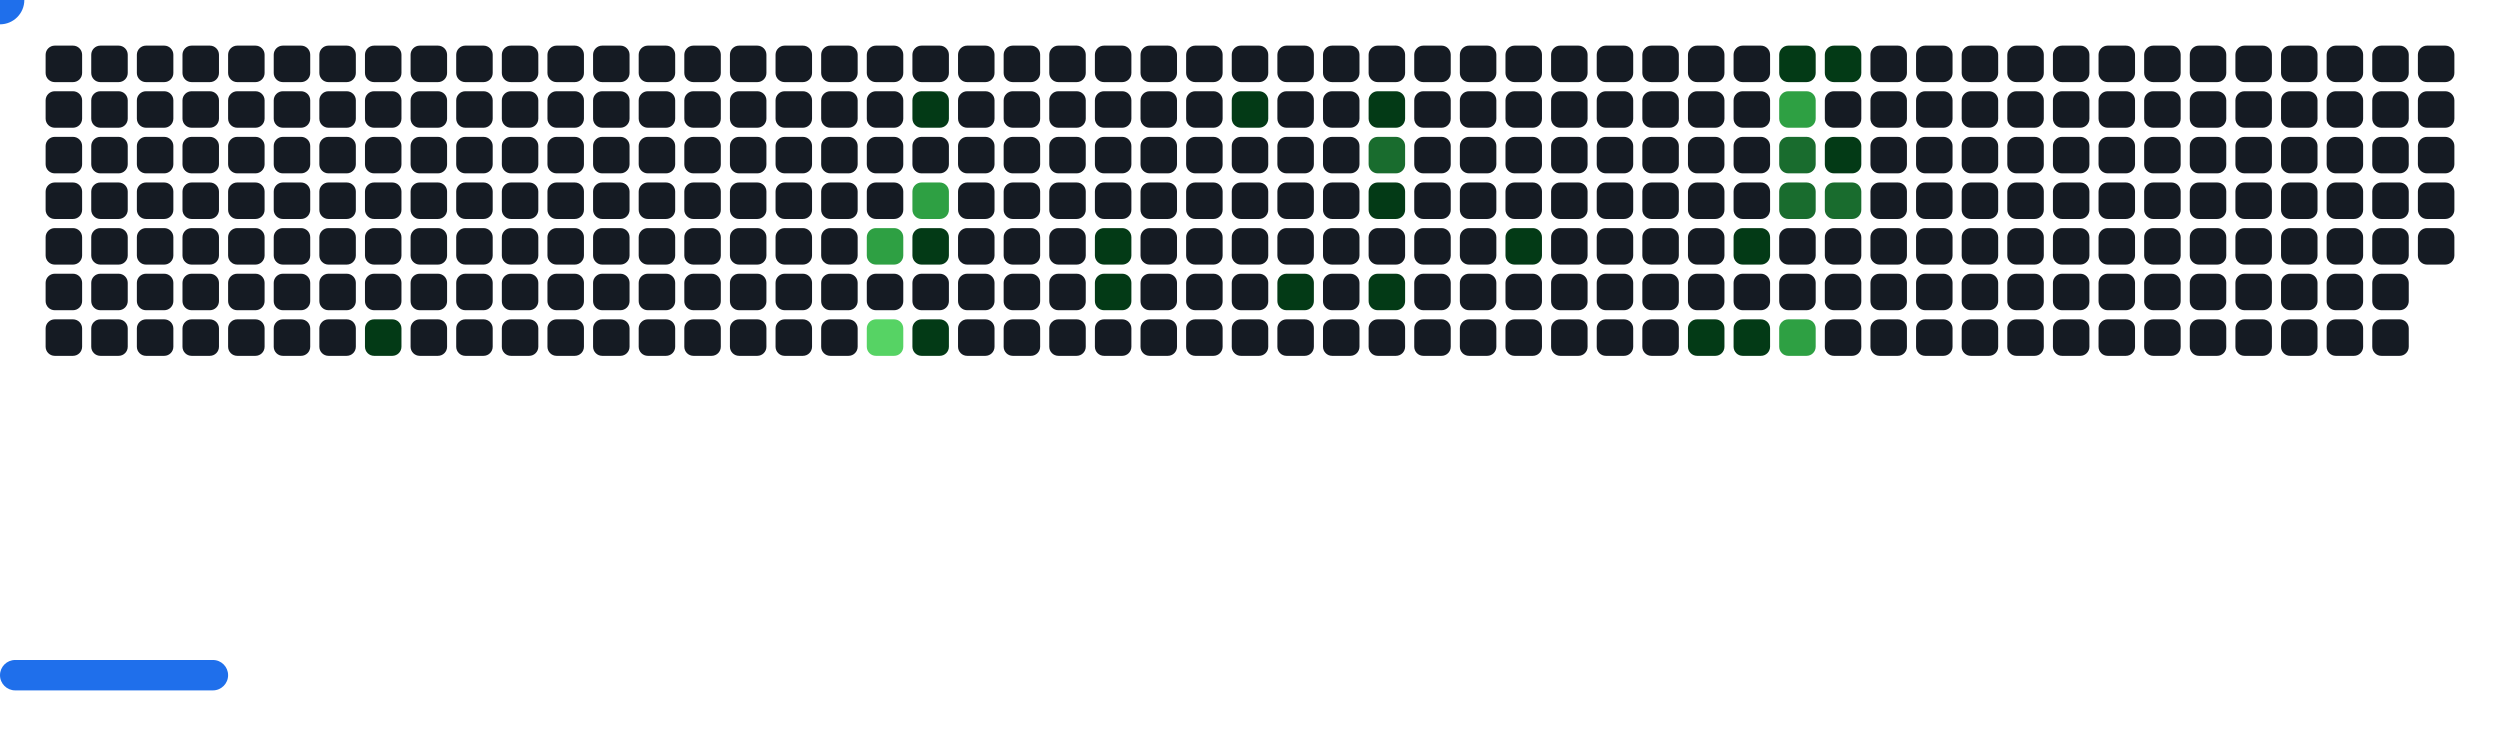
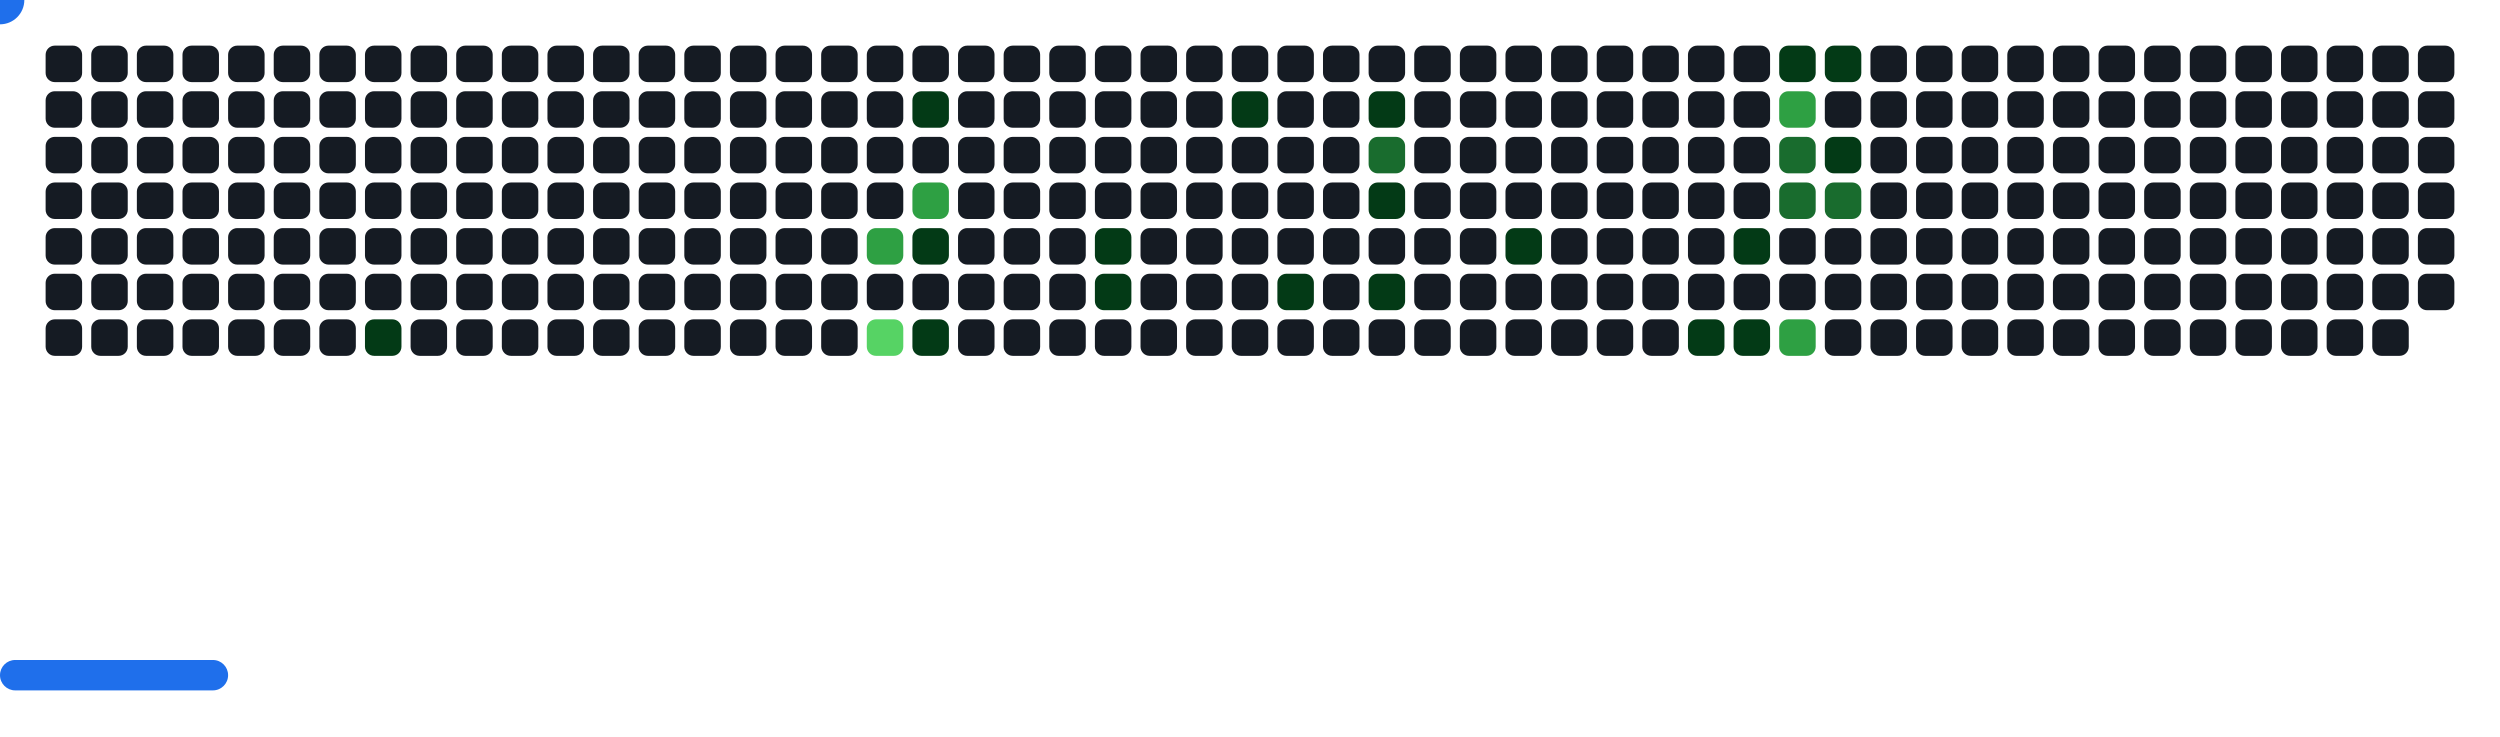
<svg xmlns="http://www.w3.org/2000/svg" width="822" height="242" viewBox="0 0 822 242">
  <style>.c0{fill:#151B23}.c1{fill:#033A16}.c2{fill:#196C2E}.c3{fill:#2EA043}.c4{fill:#56D364}</style>
  <defs>
    <symbol id="brick">
      <rect x="0" y="0" width="12" height="12" rx="3" />
    </symbol>
  </defs>
  <use href="#brick" x="15" y="15" class="c0" opacity="1" />
  <use href="#brick" x="15" y="30" class="c0" opacity="1" />
  <use href="#brick" x="15" y="45" class="c0" opacity="1" />
  <use href="#brick" x="15" y="60" class="c0" opacity="1" />
  <use href="#brick" x="15" y="75" class="c0" opacity="1" />
  <use href="#brick" x="15" y="90" class="c0" opacity="1" />
  <use href="#brick" x="15" y="105" class="c0" opacity="1" />
  <use href="#brick" x="30" y="15" class="c0" opacity="1" />
  <use href="#brick" x="30" y="30" class="c0" opacity="1" />
  <use href="#brick" x="30" y="45" class="c0" opacity="1" />
  <use href="#brick" x="30" y="60" class="c0" opacity="1" />
  <use href="#brick" x="30" y="75" class="c0" opacity="1" />
  <use href="#brick" x="30" y="90" class="c0" opacity="1" />
  <use href="#brick" x="30" y="105" class="c0" opacity="1" />
  <use href="#brick" x="45" y="15" class="c0" opacity="1" />
  <use href="#brick" x="45" y="30" class="c0" opacity="1" />
  <use href="#brick" x="45" y="45" class="c0" opacity="1" />
  <use href="#brick" x="45" y="60" class="c0" opacity="1" />
  <use href="#brick" x="45" y="75" class="c0" opacity="1" />
  <use href="#brick" x="45" y="90" class="c0" opacity="1" />
  <use href="#brick" x="45" y="105" class="c0" opacity="1" />
  <use href="#brick" x="60" y="15" class="c0" opacity="1" />
  <use href="#brick" x="60" y="30" class="c0" opacity="1" />
  <use href="#brick" x="60" y="45" class="c0" opacity="1" />
  <use href="#brick" x="60" y="60" class="c0" opacity="1" />
  <use href="#brick" x="60" y="75" class="c0" opacity="1" />
  <use href="#brick" x="60" y="90" class="c0" opacity="1" />
  <use href="#brick" x="60" y="105" class="c0" opacity="1" />
  <use href="#brick" x="75" y="15" class="c0" opacity="1" />
  <use href="#brick" x="75" y="30" class="c0" opacity="1" />
  <use href="#brick" x="75" y="45" class="c0" opacity="1" />
  <use href="#brick" x="75" y="60" class="c0" opacity="1" />
  <use href="#brick" x="75" y="75" class="c0" opacity="1" />
  <use href="#brick" x="75" y="90" class="c0" opacity="1" />
  <use href="#brick" x="75" y="105" class="c0" opacity="1" />
  <use href="#brick" x="90" y="15" class="c0" opacity="1" />
  <use href="#brick" x="90" y="30" class="c0" opacity="1" />
  <use href="#brick" x="90" y="45" class="c0" opacity="1" />
  <use href="#brick" x="90" y="60" class="c0" opacity="1" />
  <use href="#brick" x="90" y="75" class="c0" opacity="1" />
  <use href="#brick" x="90" y="90" class="c0" opacity="1" />
  <use href="#brick" x="90" y="105" class="c0" opacity="1" />
  <use href="#brick" x="105" y="15" class="c0" opacity="1" />
  <use href="#brick" x="105" y="30" class="c0" opacity="1" />
  <use href="#brick" x="105" y="45" class="c0" opacity="1" />
  <use href="#brick" x="105" y="60" class="c0" opacity="1" />
  <use href="#brick" x="105" y="75" class="c0" opacity="1" />
  <use href="#brick" x="105" y="90" class="c0" opacity="1" />
  <use href="#brick" x="105" y="105" class="c0" opacity="1" />
  <use href="#brick" x="120" y="15" class="c0" opacity="1" />
  <use href="#brick" x="120" y="30" class="c0" opacity="1" />
  <use href="#brick" x="120" y="45" class="c0" opacity="1" />
  <use href="#brick" x="120" y="60" class="c0" opacity="1" />
  <use href="#brick" x="120" y="75" class="c0" opacity="1" />
  <use href="#brick" x="120" y="90" class="c0" opacity="1" />
  <use href="#brick" x="120" y="105" fill="#033A16">
    <animate attributeName="fill" values="#033A16;#033A16;#151B23;#151B23" keyTimes="0;0.097;0.097;1" dur="50.367s" fill="freeze" repeatCount="indefinite" />
  </use>
  <use href="#brick" x="135" y="15" class="c0" opacity="1" />
  <use href="#brick" x="135" y="30" class="c0" opacity="1" />
  <use href="#brick" x="135" y="45" class="c0" opacity="1" />
  <use href="#brick" x="135" y="60" class="c0" opacity="1" />
  <use href="#brick" x="135" y="75" class="c0" opacity="1" />
  <use href="#brick" x="135" y="90" class="c0" opacity="1" />
  <use href="#brick" x="135" y="105" class="c0" opacity="1" />
  <use href="#brick" x="150" y="15" class="c0" opacity="1" />
  <use href="#brick" x="150" y="30" class="c0" opacity="1" />
  <use href="#brick" x="150" y="45" class="c0" opacity="1" />
  <use href="#brick" x="150" y="60" class="c0" opacity="1" />
  <use href="#brick" x="150" y="75" class="c0" opacity="1" />
  <use href="#brick" x="150" y="90" class="c0" opacity="1" />
  <use href="#brick" x="150" y="105" class="c0" opacity="1" />
  <use href="#brick" x="165" y="15" class="c0" opacity="1" />
  <use href="#brick" x="165" y="30" class="c0" opacity="1" />
  <use href="#brick" x="165" y="45" class="c0" opacity="1" />
  <use href="#brick" x="165" y="60" class="c0" opacity="1" />
  <use href="#brick" x="165" y="75" class="c0" opacity="1" />
  <use href="#brick" x="165" y="90" class="c0" opacity="1" />
  <use href="#brick" x="165" y="105" class="c0" opacity="1" />
  <use href="#brick" x="180" y="15" class="c0" opacity="1" />
  <use href="#brick" x="180" y="30" class="c0" opacity="1" />
  <use href="#brick" x="180" y="45" class="c0" opacity="1" />
  <use href="#brick" x="180" y="60" class="c0" opacity="1" />
  <use href="#brick" x="180" y="75" class="c0" opacity="1" />
  <use href="#brick" x="180" y="90" class="c0" opacity="1" />
  <use href="#brick" x="180" y="105" class="c0" opacity="1" />
  <use href="#brick" x="195" y="15" class="c0" opacity="1" />
  <use href="#brick" x="195" y="30" class="c0" opacity="1" />
  <use href="#brick" x="195" y="45" class="c0" opacity="1" />
  <use href="#brick" x="195" y="60" class="c0" opacity="1" />
  <use href="#brick" x="195" y="75" class="c0" opacity="1" />
  <use href="#brick" x="195" y="90" class="c0" opacity="1" />
  <use href="#brick" x="195" y="105" class="c0" opacity="1" />
  <use href="#brick" x="210" y="15" class="c0" opacity="1" />
  <use href="#brick" x="210" y="30" class="c0" opacity="1" />
  <use href="#brick" x="210" y="45" class="c0" opacity="1" />
  <use href="#brick" x="210" y="60" class="c0" opacity="1" />
  <use href="#brick" x="210" y="75" class="c0" opacity="1" />
  <use href="#brick" x="210" y="90" class="c0" opacity="1" />
  <use href="#brick" x="210" y="105" class="c0" opacity="1" />
  <use href="#brick" x="225" y="15" class="c0" opacity="1" />
  <use href="#brick" x="225" y="30" class="c0" opacity="1" />
  <use href="#brick" x="225" y="45" class="c0" opacity="1" />
  <use href="#brick" x="225" y="60" class="c0" opacity="1" />
  <use href="#brick" x="225" y="75" class="c0" opacity="1" />
  <use href="#brick" x="225" y="90" class="c0" opacity="1" />
  <use href="#brick" x="225" y="105" class="c0" opacity="1" />
  <use href="#brick" x="240" y="15" class="c0" opacity="1" />
  <use href="#brick" x="240" y="30" class="c0" opacity="1" />
  <use href="#brick" x="240" y="45" class="c0" opacity="1" />
  <use href="#brick" x="240" y="60" class="c0" opacity="1" />
  <use href="#brick" x="240" y="75" class="c0" opacity="1" />
  <use href="#brick" x="240" y="90" class="c0" opacity="1" />
  <use href="#brick" x="240" y="105" class="c0" opacity="1" />
  <use href="#brick" x="255" y="15" class="c0" opacity="1" />
  <use href="#brick" x="255" y="30" class="c0" opacity="1" />
  <use href="#brick" x="255" y="45" class="c0" opacity="1" />
  <use href="#brick" x="255" y="60" class="c0" opacity="1" />
  <use href="#brick" x="255" y="75" class="c0" opacity="1" />
  <use href="#brick" x="255" y="90" class="c0" opacity="1" />
  <use href="#brick" x="255" y="105" class="c0" opacity="1" />
  <use href="#brick" x="270" y="15" class="c0" opacity="1" />
  <use href="#brick" x="270" y="30" class="c0" opacity="1" />
  <use href="#brick" x="270" y="45" class="c0" opacity="1" />
  <use href="#brick" x="270" y="60" class="c0" opacity="1" />
  <use href="#brick" x="270" y="75" class="c0" opacity="1" />
  <use href="#brick" x="270" y="90" class="c0" opacity="1" />
  <use href="#brick" x="270" y="105" class="c0" opacity="1" />
  <use href="#brick" x="285" y="15" class="c0" opacity="1" />
  <use href="#brick" x="285" y="30" class="c0" opacity="1" />
  <use href="#brick" x="285" y="45" class="c0" opacity="1" />
  <use href="#brick" x="285" y="60" class="c0" opacity="1" />
  <use href="#brick" x="285" y="75" fill="#2EA043">
    <animate attributeName="fill" values="#2EA043;#2EA043;#151B23;#151B23" keyTimes="0;0.132;0.132;1" dur="50.367s" fill="freeze" repeatCount="indefinite" />
  </use>
  <use href="#brick" x="285" y="90" class="c0" opacity="1" />
  <use href="#brick" x="285" y="105" fill="#56D364">
    <animate attributeName="fill" values="#56D364;#56D364;#151B23;#151B23" keyTimes="0;0.081;0.081;1" dur="50.367s" fill="freeze" repeatCount="indefinite" />
  </use>
  <use href="#brick" x="300" y="15" class="c0" opacity="1" />
  <use href="#brick" x="300" y="30" fill="#033A16">
    <animate attributeName="fill" values="#033A16;#033A16;#151B23;#151B23" keyTimes="0;0.561;0.561;1" dur="50.367s" fill="freeze" repeatCount="indefinite" />
  </use>
  <use href="#brick" x="300" y="45" class="c0" opacity="1" />
  <use href="#brick" x="300" y="60" fill="#2EA043">
    <animate attributeName="fill" values="#2EA043;#2EA043;#151B23;#151B23" keyTimes="0;0.275;0.275;1" dur="50.367s" fill="freeze" repeatCount="indefinite" />
  </use>
  <use href="#brick" x="300" y="75" fill="#033A16">
    <animate attributeName="fill" values="#033A16;#033A16;#151B23;#151B23" keyTimes="0;0.276;0.276;1" dur="50.367s" fill="freeze" repeatCount="indefinite" />
  </use>
  <use href="#brick" x="300" y="90" class="c0" opacity="1" />
  <use href="#brick" x="300" y="105" fill="#033A16">
    <animate attributeName="fill" values="#033A16;#033A16;#151B23;#151B23" keyTimes="0;0.08;0.08;1" dur="50.367s" fill="freeze" repeatCount="indefinite" />
  </use>
  <use href="#brick" x="315" y="15" class="c0" opacity="1" />
  <use href="#brick" x="315" y="30" class="c0" opacity="1" />
  <use href="#brick" x="315" y="45" class="c0" opacity="1" />
  <use href="#brick" x="315" y="60" class="c0" opacity="1" />
  <use href="#brick" x="315" y="75" class="c0" opacity="1" />
  <use href="#brick" x="315" y="90" class="c0" opacity="1" />
  <use href="#brick" x="315" y="105" class="c0" opacity="1" />
  <use href="#brick" x="330" y="15" class="c0" opacity="1" />
  <use href="#brick" x="330" y="30" class="c0" opacity="1" />
  <use href="#brick" x="330" y="45" class="c0" opacity="1" />
  <use href="#brick" x="330" y="60" class="c0" opacity="1" />
  <use href="#brick" x="330" y="75" class="c0" opacity="1" />
  <use href="#brick" x="330" y="90" class="c0" opacity="1" />
  <use href="#brick" x="330" y="105" class="c0" opacity="1" />
  <use href="#brick" x="345" y="15" class="c0" opacity="1" />
  <use href="#brick" x="345" y="30" class="c0" opacity="1" />
  <use href="#brick" x="345" y="45" class="c0" opacity="1" />
  <use href="#brick" x="345" y="60" class="c0" opacity="1" />
  <use href="#brick" x="345" y="75" class="c0" opacity="1" />
  <use href="#brick" x="345" y="90" class="c0" opacity="1" />
  <use href="#brick" x="345" y="105" class="c0" opacity="1" />
  <use href="#brick" x="360" y="15" class="c0" opacity="1" />
  <use href="#brick" x="360" y="30" class="c0" opacity="1" />
  <use href="#brick" x="360" y="45" class="c0" opacity="1" />
  <use href="#brick" x="360" y="60" class="c0" opacity="1" />
  <use href="#brick" x="360" y="75" fill="#033A16">
    <animate attributeName="fill" values="#033A16;#033A16;#151B23;#151B23" keyTimes="0;0.218;0.218;1" dur="50.367s" fill="freeze" repeatCount="indefinite" />
  </use>
  <use href="#brick" x="360" y="90" fill="#033A16">
    <animate attributeName="fill" values="#033A16;#033A16;#151B23;#151B23" keyTimes="0;0.217;0.217;1" dur="50.367s" fill="freeze" repeatCount="indefinite" />
  </use>
  <use href="#brick" x="360" y="105" class="c0" opacity="1" />
  <use href="#brick" x="375" y="15" class="c0" opacity="1" />
  <use href="#brick" x="375" y="30" class="c0" opacity="1" />
  <use href="#brick" x="375" y="45" class="c0" opacity="1" />
  <use href="#brick" x="375" y="60" class="c0" opacity="1" />
  <use href="#brick" x="375" y="75" class="c0" opacity="1" />
  <use href="#brick" x="375" y="90" class="c0" opacity="1" />
  <use href="#brick" x="375" y="105" class="c0" opacity="1" />
  <use href="#brick" x="390" y="15" class="c0" opacity="1" />
  <use href="#brick" x="390" y="30" class="c0" opacity="1" />
  <use href="#brick" x="390" y="45" class="c0" opacity="1" />
  <use href="#brick" x="390" y="60" class="c0" opacity="1" />
  <use href="#brick" x="390" y="75" class="c0" opacity="1" />
  <use href="#brick" x="390" y="90" class="c0" opacity="1" />
  <use href="#brick" x="390" y="105" class="c0" opacity="1" />
  <use href="#brick" x="405" y="15" class="c0" opacity="1" />
  <use href="#brick" x="405" y="30" fill="#033A16">
    <animate attributeName="fill" values="#033A16;#033A16;#151B23;#151B23" keyTimes="0;1;1;1" dur="50.367s" fill="freeze" repeatCount="indefinite" />
  </use>
  <use href="#brick" x="405" y="45" class="c0" opacity="1" />
  <use href="#brick" x="405" y="60" class="c0" opacity="1" />
  <use href="#brick" x="405" y="75" class="c0" opacity="1" />
  <use href="#brick" x="405" y="90" class="c0" opacity="1" />
  <use href="#brick" x="405" y="105" class="c0" opacity="1" />
  <use href="#brick" x="420" y="15" class="c0" opacity="1" />
  <use href="#brick" x="420" y="30" class="c0" opacity="1" />
  <use href="#brick" x="420" y="45" class="c0" opacity="1" />
  <use href="#brick" x="420" y="60" class="c0" opacity="1" />
  <use href="#brick" x="420" y="75" class="c0" opacity="1" />
  <use href="#brick" x="420" y="90" fill="#033A16">
    <animate attributeName="fill" values="#033A16;#033A16;#151B23;#151B23" keyTimes="0;0.287;0.287;1" dur="50.367s" fill="freeze" repeatCount="indefinite" />
  </use>
  <use href="#brick" x="420" y="105" class="c0" opacity="1" />
  <use href="#brick" x="435" y="15" class="c0" opacity="1" />
  <use href="#brick" x="435" y="30" class="c0" opacity="1" />
  <use href="#brick" x="435" y="45" class="c0" opacity="1" />
  <use href="#brick" x="435" y="60" class="c0" opacity="1" />
  <use href="#brick" x="435" y="75" class="c0" opacity="1" />
  <use href="#brick" x="435" y="90" class="c0" opacity="1" />
  <use href="#brick" x="435" y="105" class="c0" opacity="1" />
  <use href="#brick" x="450" y="15" class="c0" opacity="1" />
  <use href="#brick" x="450" y="30" fill="#033A16">
    <animate attributeName="fill" values="#033A16;#033A16;#151B23;#151B23" keyTimes="0;0.209;0.209;1" dur="50.367s" fill="freeze" repeatCount="indefinite" />
  </use>
  <use href="#brick" x="450" y="45" fill="#196C2E">
    <animate attributeName="fill" values="#196C2E;#196C2E;#151B23;#151B23" keyTimes="0;0.209;0.209;1" dur="50.367s" fill="freeze" repeatCount="indefinite" />
  </use>
  <use href="#brick" x="450" y="60" fill="#033A16">
    <animate attributeName="fill" values="#033A16;#033A16;#151B23;#151B23" keyTimes="0;0.289;0.289;1" dur="50.367s" fill="freeze" repeatCount="indefinite" />
  </use>
  <use href="#brick" x="450" y="75" class="c0" opacity="1" />
  <use href="#brick" x="450" y="90" fill="#033A16">
    <animate attributeName="fill" values="#033A16;#033A16;#151B23;#151B23" keyTimes="0;0.291;0.291;1" dur="50.367s" fill="freeze" repeatCount="indefinite" />
  </use>
  <use href="#brick" x="450" y="105" class="c0" opacity="1" />
  <use href="#brick" x="465" y="15" class="c0" opacity="1" />
  <use href="#brick" x="465" y="30" class="c0" opacity="1" />
  <use href="#brick" x="465" y="45" class="c0" opacity="1" />
  <use href="#brick" x="465" y="60" class="c0" opacity="1" />
  <use href="#brick" x="465" y="75" class="c0" opacity="1" />
  <use href="#brick" x="465" y="90" class="c0" opacity="1" />
  <use href="#brick" x="465" y="105" class="c0" opacity="1" />
  <use href="#brick" x="480" y="15" class="c0" opacity="1" />
  <use href="#brick" x="480" y="30" class="c0" opacity="1" />
  <use href="#brick" x="480" y="45" class="c0" opacity="1" />
  <use href="#brick" x="480" y="60" class="c0" opacity="1" />
  <use href="#brick" x="480" y="75" class="c0" opacity="1" />
  <use href="#brick" x="480" y="90" class="c0" opacity="1" />
  <use href="#brick" x="480" y="105" class="c0" opacity="1" />
  <use href="#brick" x="495" y="15" class="c0" opacity="1" />
  <use href="#brick" x="495" y="30" class="c0" opacity="1" />
  <use href="#brick" x="495" y="45" class="c0" opacity="1" />
  <use href="#brick" x="495" y="60" class="c0" opacity="1" />
  <use href="#brick" x="495" y="75" fill="#033A16">
    <animate attributeName="fill" values="#033A16;#033A16;#151B23;#151B23" keyTimes="0;0.205;0.205;1" dur="50.367s" fill="freeze" repeatCount="indefinite" />
  </use>
  <use href="#brick" x="495" y="90" class="c0" opacity="1" />
  <use href="#brick" x="495" y="105" class="c0" opacity="1" />
  <use href="#brick" x="510" y="15" class="c0" opacity="1" />
  <use href="#brick" x="510" y="30" class="c0" opacity="1" />
  <use href="#brick" x="510" y="45" class="c0" opacity="1" />
  <use href="#brick" x="510" y="60" class="c0" opacity="1" />
  <use href="#brick" x="510" y="75" class="c0" opacity="1" />
  <use href="#brick" x="510" y="90" class="c0" opacity="1" />
  <use href="#brick" x="510" y="105" class="c0" opacity="1" />
  <use href="#brick" x="525" y="15" class="c0" opacity="1" />
  <use href="#brick" x="525" y="30" class="c0" opacity="1" />
  <use href="#brick" x="525" y="45" class="c0" opacity="1" />
  <use href="#brick" x="525" y="60" class="c0" opacity="1" />
  <use href="#brick" x="525" y="75" class="c0" opacity="1" />
  <use href="#brick" x="525" y="90" class="c0" opacity="1" />
  <use href="#brick" x="525" y="105" class="c0" opacity="1" />
  <use href="#brick" x="540" y="15" class="c0" opacity="1" />
  <use href="#brick" x="540" y="30" class="c0" opacity="1" />
  <use href="#brick" x="540" y="45" class="c0" opacity="1" />
  <use href="#brick" x="540" y="60" class="c0" opacity="1" />
  <use href="#brick" x="540" y="75" class="c0" opacity="1" />
  <use href="#brick" x="540" y="90" class="c0" opacity="1" />
  <use href="#brick" x="540" y="105" class="c0" opacity="1" />
  <use href="#brick" x="555" y="15" class="c0" opacity="1" />
  <use href="#brick" x="555" y="30" class="c0" opacity="1" />
  <use href="#brick" x="555" y="45" class="c0" opacity="1" />
  <use href="#brick" x="555" y="60" class="c0" opacity="1" />
  <use href="#brick" x="555" y="75" class="c0" opacity="1" />
  <use href="#brick" x="555" y="90" class="c0" opacity="1" />
  <use href="#brick" x="555" y="105" fill="#033A16">
    <animate attributeName="fill" values="#033A16;#033A16;#151B23;#151B23" keyTimes="0;0.485;0.485;1" dur="50.367s" fill="freeze" repeatCount="indefinite" />
  </use>
  <use href="#brick" x="570" y="15" class="c0" opacity="1" />
  <use href="#brick" x="570" y="30" class="c0" opacity="1" />
  <use href="#brick" x="570" y="45" class="c0" opacity="1" />
  <use href="#brick" x="570" y="60" class="c0" opacity="1" />
  <use href="#brick" x="570" y="75" fill="#033A16">
    <animate attributeName="fill" values="#033A16;#033A16;#151B23;#151B23" keyTimes="0;0.301;0.301;1" dur="50.367s" fill="freeze" repeatCount="indefinite" />
  </use>
  <use href="#brick" x="570" y="90" class="c0" opacity="1" />
  <use href="#brick" x="570" y="105" fill="#033A16">
    <animate attributeName="fill" values="#033A16;#033A16;#151B23;#151B23" keyTimes="0;0.483;0.483;1" dur="50.367s" fill="freeze" repeatCount="indefinite" />
  </use>
  <use href="#brick" x="585" y="15" fill="#033A16">
    <animate attributeName="fill" values="#033A16;#033A16;#151B23;#151B23" keyTimes="0;0.054;0.054;1" dur="50.367s" fill="freeze" repeatCount="indefinite" />
  </use>
  <use href="#brick" x="585" y="30" fill="#2EA043">
    <animate attributeName="fill" values="#2EA043;#2EA043;#151B23;#151B23" keyTimes="0;0.015;0.015;1" dur="50.367s" fill="freeze" repeatCount="indefinite" />
  </use>
  <use href="#brick" x="585" y="45" fill="#196C2E">
    <animate attributeName="fill" values="#196C2E;#196C2E;#151B23;#151B23" keyTimes="0;0.016;0.016;1" dur="50.367s" fill="freeze" repeatCount="indefinite" />
  </use>
  <use href="#brick" x="585" y="60" fill="#196C2E">
    <animate attributeName="fill" values="#196C2E;#196C2E;#151B23;#151B23" keyTimes="0;0.197;0.197;1" dur="50.367s" fill="freeze" repeatCount="indefinite" />
  </use>
  <use href="#brick" x="585" y="75" class="c0" opacity="1" />
  <use href="#brick" x="585" y="90" class="c0" opacity="1" />
  <use href="#brick" x="585" y="105" fill="#2EA043">
    <animate attributeName="fill" values="#2EA043;#2EA043;#151B23;#151B23" keyTimes="0;0.482;0.482;1" dur="50.367s" fill="freeze" repeatCount="indefinite" />
  </use>
  <use href="#brick" x="600" y="15" fill="#033A16">
    <animate attributeName="fill" values="#033A16;#033A16;#151B23;#151B23" keyTimes="0;0.16;0.16;1" dur="50.367s" fill="freeze" repeatCount="indefinite" />
  </use>
  <use href="#brick" x="600" y="30" class="c0" opacity="1" />
  <use href="#brick" x="600" y="45" fill="#033A16">
    <animate attributeName="fill" values="#033A16;#033A16;#151B23;#151B23" keyTimes="0;0.017;0.017;1" dur="50.367s" fill="freeze" repeatCount="indefinite" />
  </use>
  <use href="#brick" x="600" y="60" fill="#196C2E">
    <animate attributeName="fill" values="#196C2E;#196C2E;#151B23;#151B23" keyTimes="0;0.018;0.018;1" dur="50.367s" fill="freeze" repeatCount="indefinite" />
  </use>
  <use href="#brick" x="600" y="75" class="c0" opacity="1" />
  <use href="#brick" x="600" y="90" class="c0" opacity="1" />
  <use href="#brick" x="600" y="105" class="c0" opacity="1" />
  <use href="#brick" x="615" y="15" class="c0" opacity="1" />
  <use href="#brick" x="615" y="30" class="c0" opacity="1" />
  <use href="#brick" x="615" y="45" class="c0" opacity="1" />
  <use href="#brick" x="615" y="60" class="c0" opacity="1" />
  <use href="#brick" x="615" y="75" class="c0" opacity="1" />
  <use href="#brick" x="615" y="90" class="c0" opacity="1" />
  <use href="#brick" x="615" y="105" class="c0" opacity="1" />
  <use href="#brick" x="630" y="15" class="c0" opacity="1" />
  <use href="#brick" x="630" y="30" class="c0" opacity="1" />
  <use href="#brick" x="630" y="45" class="c0" opacity="1" />
  <use href="#brick" x="630" y="60" class="c0" opacity="1" />
  <use href="#brick" x="630" y="75" class="c0" opacity="1" />
  <use href="#brick" x="630" y="90" class="c0" opacity="1" />
  <use href="#brick" x="630" y="105" class="c0" opacity="1" />
  <use href="#brick" x="645" y="15" class="c0" opacity="1" />
  <use href="#brick" x="645" y="30" class="c0" opacity="1" />
  <use href="#brick" x="645" y="45" class="c0" opacity="1" />
  <use href="#brick" x="645" y="60" class="c0" opacity="1" />
  <use href="#brick" x="645" y="75" class="c0" opacity="1" />
  <use href="#brick" x="645" y="90" class="c0" opacity="1" />
  <use href="#brick" x="645" y="105" class="c0" opacity="1" />
  <use href="#brick" x="660" y="15" class="c0" opacity="1" />
  <use href="#brick" x="660" y="30" class="c0" opacity="1" />
  <use href="#brick" x="660" y="45" class="c0" opacity="1" />
  <use href="#brick" x="660" y="60" class="c0" opacity="1" />
  <use href="#brick" x="660" y="75" class="c0" opacity="1" />
  <use href="#brick" x="660" y="90" class="c0" opacity="1" />
  <use href="#brick" x="660" y="105" class="c0" opacity="1" />
  <use href="#brick" x="675" y="15" class="c0" opacity="1" />
  <use href="#brick" x="675" y="30" class="c0" opacity="1" />
  <use href="#brick" x="675" y="45" class="c0" opacity="1" />
  <use href="#brick" x="675" y="60" class="c0" opacity="1" />
  <use href="#brick" x="675" y="75" class="c0" opacity="1" />
  <use href="#brick" x="675" y="90" class="c0" opacity="1" />
  <use href="#brick" x="675" y="105" class="c0" opacity="1" />
  <use href="#brick" x="690" y="15" class="c0" opacity="1" />
  <use href="#brick" x="690" y="30" class="c0" opacity="1" />
  <use href="#brick" x="690" y="45" class="c0" opacity="1" />
  <use href="#brick" x="690" y="60" class="c0" opacity="1" />
  <use href="#brick" x="690" y="75" class="c0" opacity="1" />
  <use href="#brick" x="690" y="90" class="c0" opacity="1" />
  <use href="#brick" x="690" y="105" class="c0" opacity="1" />
  <use href="#brick" x="705" y="15" class="c0" opacity="1" />
  <use href="#brick" x="705" y="30" class="c0" opacity="1" />
  <use href="#brick" x="705" y="45" class="c0" opacity="1" />
  <use href="#brick" x="705" y="60" class="c0" opacity="1" />
  <use href="#brick" x="705" y="75" class="c0" opacity="1" />
  <use href="#brick" x="705" y="90" class="c0" opacity="1" />
  <use href="#brick" x="705" y="105" class="c0" opacity="1" />
  <use href="#brick" x="720" y="15" class="c0" opacity="1" />
  <use href="#brick" x="720" y="30" class="c0" opacity="1" />
  <use href="#brick" x="720" y="45" class="c0" opacity="1" />
  <use href="#brick" x="720" y="60" class="c0" opacity="1" />
  <use href="#brick" x="720" y="75" class="c0" opacity="1" />
  <use href="#brick" x="720" y="90" class="c0" opacity="1" />
  <use href="#brick" x="720" y="105" class="c0" opacity="1" />
  <use href="#brick" x="735" y="15" class="c0" opacity="1" />
  <use href="#brick" x="735" y="30" class="c0" opacity="1" />
  <use href="#brick" x="735" y="45" class="c0" opacity="1" />
  <use href="#brick" x="735" y="60" class="c0" opacity="1" />
  <use href="#brick" x="735" y="75" class="c0" opacity="1" />
  <use href="#brick" x="735" y="90" class="c0" opacity="1" />
  <use href="#brick" x="735" y="105" class="c0" opacity="1" />
  <use href="#brick" x="750" y="15" class="c0" opacity="1" />
  <use href="#brick" x="750" y="30" class="c0" opacity="1" />
  <use href="#brick" x="750" y="45" class="c0" opacity="1" />
  <use href="#brick" x="750" y="60" class="c0" opacity="1" />
  <use href="#brick" x="750" y="75" class="c0" opacity="1" />
  <use href="#brick" x="750" y="90" class="c0" opacity="1" />
  <use href="#brick" x="750" y="105" class="c0" opacity="1" />
  <use href="#brick" x="765" y="15" class="c0" opacity="1" />
  <use href="#brick" x="765" y="30" class="c0" opacity="1" />
  <use href="#brick" x="765" y="45" class="c0" opacity="1" />
  <use href="#brick" x="765" y="60" class="c0" opacity="1" />
  <use href="#brick" x="765" y="75" class="c0" opacity="1" />
  <use href="#brick" x="765" y="90" class="c0" opacity="1" />
  <use href="#brick" x="765" y="105" class="c0" opacity="1" />
  <use href="#brick" x="780" y="15" class="c0" opacity="1" />
  <use href="#brick" x="780" y="30" class="c0" opacity="1" />
  <use href="#brick" x="780" y="45" class="c0" opacity="1" />
  <use href="#brick" x="780" y="60" class="c0" opacity="1" />
  <use href="#brick" x="780" y="75" class="c0" opacity="1" />
  <use href="#brick" x="780" y="90" class="c0" opacity="1" />
  <use href="#brick" x="780" y="105" class="c0" opacity="1" />
  <use href="#brick" x="795" y="15" class="c0" opacity="1" />
  <use href="#brick" x="795" y="30" class="c0" opacity="1" />
  <use href="#brick" x="795" y="45" class="c0" opacity="1" />
  <use href="#brick" x="795" y="60" class="c0" opacity="1" />
  <use href="#brick" x="795" y="75" class="c0" opacity="1" />
+   <use href="#brick" x="795" y="90" class="c0" opacity="1" />
  <g transform="translate(0,217)">
    <rect y="0" width="75" height="10" rx="5" fill="#1F6FEB">
      <animate attributeName="x" values="374;381;388;395;402;409;416;423;430;437;444;451;458;465;472;480;487;494;501;508;515;522;529;536;543;550;557;564;571;579;586;593;600;607;614;621;628;635;642;649;656;663;670;678;685;692;699;706;713;720;727;732;732;732;732;732;732;732;727;720;713;706;699;692;685;678;670;663;656;649;642;635;628;621;614;607;600;593;586;579;571;564;557;550;543;536;529;522;515;508;501;494;487;480;472;465;458;451;444;437;430;423;416;409;402;395;388;381;373;366;359;352;345;338;331;324;317;310;303;296;289;282;275;267;260;253;246;239;232;225;218;211;204;197;190;183;176;168;161;154;147;140;133;126;119;112;105;98;91;84;77;69;62;55;48;41;34;27;20;15;15;15;15;15;15;15;20;27;34;41;48;55;62;69;77;84;91;98;105;112;119;126;133;140;147;154;161;168;176;183;190;197;204;211;218;225;232;239;246;253;260;267;275;282;289;296;303;310;317;324;331;338;345;352;359;366;373;381;388;395;402;409;416;423;430;437;444;451;458;465;472;480;487;494;501;508;515;522;529;536;543;550;557;564;571;579;586;593;600;607;614;621;628;635;642;649;656;663;670;678;685;692;699;706;713;720;727;732;732;732;732;732;732;732;727;720;713;706;699;692;685;678;670;663;656;649;642;635;628;621;614;607;600;593;586;579;571;564;557;550;543;536;529;522;515;508;501;494;487;480;472;465;458;451;444;437;430;423;416;409;402;395;388;381;373;366;359;352;345;338;331;324;317;310;303;296;289;282;275;267;260;253;246;239;232;225;218;211;204;197;190;183;176;168;161;154;147;140;133;126;119;112;105;98;91;84;77;69;62;55;48;41;34;27;20;15;15;15;15;15;15;15;20;27;34;41;48;55;62;69;77;84;91;98;105;112;119;126;133;140;147;154;161;168;176;183;190;197;204;211;218;225;232;239;246;253;260;267;275;282;289;296;303;310;317;324;331;338;345;352;359;366;373;381;388;395;402;409;416;423;430;437;444;451;458;465;472;480;487;494;501;508;515;522;529;536;543;550;557;564;571;579;586;593;600;607;614;621;628;635;642;649;656;663;670;678;685;692;699;706;713;720;727;732;732;732;732;732;732;732;727;720;713;706;699;692;685;678;670;663;656;649;642;635;628;621;614;607;600;593;586;579;571;564;557;550;543;536;529;522;515;508;501;494;487;480;472;465;458;451;444;437;430;423;416;409;402;395;388;381;373;366;359;352;345;338;331;324;317;310;303;296;289;282;275;267;260;253;246;239;232;225;218;211;204;197;190;183;176;168;161;154;147;140;133;126;119;112;105;98;91;84;77;69;62;55;48;41;34;27;20;15;15;15;15;15;15;15;20;27;34;41;48;55;62;69;77;84;91;98;105;112;119;126;133;140;147;154;161;168;176;183;190;197;204;211;218;225;232;239;246;253;260;267;275;282;289;296;303;310;317;324;331;338;345;352;359;366;373;381;388;395;402;409;416;423;430;437;444;451;458;465;472;480;487;494;501;508;515;522;529;536;543;550;557;564;571;579;586;593;600;607;614;621;628;635;642;649;656;663;670;678;685;692;699;706;713;720;727;732;732;732;732;732;732;732;727;720;713;706;699;692;685;678;670;663;656;649;642;635;628;621;614;607;600;593;586;579;571;564;557;550;543;536;529;522;515;508;501;494;487;480;472;465;458;451;444;437;430;423;416;409;402;395;388;381;373;366;359;352;345;338;331;324;317;310;303;296;289;282;275;267;260;253;246;239;232;225;218;211;204;197;190;183;176;168;161;154;147;140;133;126;119;112;105;98;91;84;77;69;62;55;48;41;34;27;20;15;15;15;15;15;15;15;20;27;34;41;48;55;62;69;77;84;91;98;105;112;119;126;133;140;147;154;161;168;176;183;190;197;204;211;218;225;232;239;246;253;260;267;275;282;289;296;303;310;317;324;331;338;345;352;359;366;373;381;388;395;402;409;416;423;430;437;444;451;458;465;472;480;487;494;501;508;515;522;529;536;543;550;557;564;571;579;586;593;600;607;614;621;628;635;642;649;656;663;670;678;685;692;699;706;713;720;727;732;732;732;732;732;732;732;727;720;713;706;699;692;685;678;670;663;656;649;642;635;628;621;614;607;600;593;586;579;571;564;557;550;543;536;529;522;515;508;501;494;487;480;472;465;458;451;444;437;430;423;416;409;402;395;388;381;373;366;359;352;345;338;331;324;317;310;303;296;289;282;275;267;260;253;246;239;232;225;218;211;204;197;190;183;176;168;161;154;147;140;133;126;119;112;105;98;91;84;77;69;62;55;48;41;34;27;20;15;15;15;15;15;15;15;20;27;34;41;48;55;62;69;77;84;91;98;105;112;119;126;133;140;147;154;161;168;176;183;190;197;204;211;218;225;232;239;246;253;260;267;275;282;289;296;303;310;317;324;331;338;345;352;359;366;373;381;388;395;402;409;416;423;430;437;444;451;458;465;472;480;487;494;501;508;515;522;529;536;543;550;557;564;571;579;586;593;600;607;614;621;628;635;642;649;656;663;670;678;685;692;699;706;713;720;727;732;732;732;732;732;732;732;727;720;713;706;699;692;685;678;670;663;656;649;642;635;628;621;614;607;600;593;586;579;571;564;557;550;543;536;529;522;515;508;501;494;487;480;472;465;458;451;444;437;430;423;416;409;402;395;388;381;373;366;359;352;345;338;331;324;317;310;303;296;289;282;275;267;260;253;246;239;232;225;218;211;204;197;190;183;176;168;161;154;147;140;133;126;119;112;105;98;91;84;77;69;62;55;48;41;34;27;20;15;15;15;15;15;15;15;20;27;34;41;48;55;62;69;77;84;91;98;105;112;119;126;133;140;147;154;161;168;176;183;190;197;204;211;218;225;232;239;246;253;260;267;275;282;289;296;303;310;317;324;331;338;345;352;359;366;373;381;388;395;402;409;416;423;430;437;444;451;458;465;472;480;487;494;501;508;515;522;529;536;543;550;557;564;571;579;586;593;600;607;614;621;628;635;642;649;656;663;670;678;685;692;699;706;713;720;727;732;732;732;732;732;732;732;727;720;713;706;699;692;685;678;670;663;656;649;642;635;628;621;614;607;600;593;586;579;571;564;557;550;543;536;529;522;515;508;501;494;487;480;472;465;458;451;444;437;430;423;416;409;402;395;388;381;373;366;359;352;345;338;331;324;317;310;303;296;289;282;275;267;260;253;246;239;232;225;218;211;204;197;190;183;176;168;161;154;147;140;133;126;119;112;105;98;91;84;77;69;62;55;48;41;34;27;20;15;15;15;15;15;15;15;20;27;34;41;48;55;62;69;77;84;91;98;105;112;119;126;133;140;147;154;161;168;176;183;190;197;204;211;218;225;232;239;246;253;260;267;275;282;289;296;303;310;317;324;331;338;345;352;359" dur="50.367s" repeatCount="indefinite" />
    </rect>
  </g>
  <circle r="8" fill="#1F6FEB">
    <animate attributeName="cx" values="418;425;432;439;446;453;460;468;475;482;489;496;503;510;517;524;531;538;545;552;559;567;574;581;588;595;602;609;616;623;630;637;644;651;658;666;673;680;687;694;701;708;715;722;729;736;743;750;757;765;772;779;786;793;786;779;772;765;757;750;743;736;729;722;715;708;701;694;687;680;673;666;658;651;644;637;630;623;616;609;602;595;588;581;574;567;559;552;545;538;531;524;517;510;503;496;489;482;475;468;460;453;446;439;432;425;418;411;404;397;390;383;376;369;362;354;347;340;333;326;319;312;305;298;291;284;277;270;263;255;248;241;234;227;220;213;206;199;192;185;178;171;164;156;149;142;135;128;121;114;107;100;93;86;79;72;65;57;50;43;36;29;36;43;50;57;65;72;79;86;93;100;107;114;121;128;135;142;149;156;164;171;178;185;192;199;206;213;220;227;234;241;248;255;263;270;277;284;291;298;305;312;319;326;333;340;347;354;362;369;376;383;390;397;404;411;418;425;432;439;446;453;460;468;475;482;489;496;503;510;517;524;531;538;545;552;559;567;574;581;588;595;602;609;616;623;630;637;644;651;658;666;673;680;687;694;701;708;715;722;729;736;743;750;757;765;772;779;786;793;786;779;772;765;757;750;743;736;729;722;715;708;701;694;687;680;673;666;658;651;644;637;630;623;616;609;602;595;588;581;574;567;559;552;545;538;531;524;517;510;503;496;489;482;475;468;460;453;446;439;432;425;418;411;404;397;390;383;376;369;362;354;347;340;333;326;319;312;305;298;291;284;277;270;263;255;248;241;234;227;220;213;206;199;192;185;178;171;164;156;149;142;135;128;121;114;107;100;93;86;79;72;65;57;50;43;36;29;36;43;50;57;65;72;79;86;93;100;107;114;121;128;135;142;149;156;164;171;178;185;192;199;206;213;220;227;234;241;248;255;263;270;277;284;291;298;305;312;319;326;333;340;347;354;362;369;376;383;390;397;404;411;418;425;432;439;446;453;460;468;475;482;489;496;503;510;517;524;531;538;545;552;559;567;574;581;588;595;602;609;616;623;630;637;644;651;658;666;673;680;687;694;701;708;715;722;729;736;743;750;757;765;772;779;786;793;786;779;772;765;757;750;743;736;729;722;715;708;701;694;687;680;673;666;658;651;644;637;630;623;616;609;602;595;588;581;574;567;559;552;545;538;531;524;517;510;503;496;489;482;475;468;460;453;446;439;432;425;418;411;404;397;390;383;376;369;362;354;347;340;333;326;319;312;305;298;291;284;277;270;263;255;248;241;234;227;220;213;206;199;192;185;178;171;164;156;149;142;135;128;121;114;107;100;93;86;79;72;65;57;50;43;36;29;36;43;50;57;65;72;79;86;93;100;107;114;121;128;135;142;149;156;164;171;178;185;192;199;206;213;220;227;234;241;248;255;263;270;277;284;291;298;305;312;319;326;333;340;347;354;362;369;376;383;390;397;404;411;418;425;432;439;446;453;460;468;475;482;489;496;503;510;517;524;531;538;545;552;559;567;574;581;588;595;602;609;616;623;630;637;644;651;658;666;673;680;687;694;701;708;715;722;729;736;743;750;757;765;772;779;786;793;786;779;772;765;757;750;743;736;729;722;715;708;701;694;687;680;673;666;658;651;644;637;630;623;616;609;602;595;588;581;574;567;559;552;545;538;531;524;517;510;503;496;489;482;475;468;460;453;446;439;432;425;418;411;404;397;390;383;376;369;362;354;347;340;333;326;319;312;305;298;291;284;277;270;263;255;248;241;234;227;220;213;206;199;192;185;178;171;164;156;149;142;135;128;121;114;107;100;93;86;79;72;65;57;50;43;36;29;36;43;50;57;65;72;79;86;93;100;107;114;121;128;135;142;149;156;164;171;178;185;192;199;206;213;220;227;234;241;248;255;263;270;277;284;291;298;305;312;319;326;333;340;347;354;362;369;376;383;390;397;404;411;418;425;432;439;446;453;460;468;475;482;489;496;503;510;517;524;531;538;545;552;559;567;574;581;588;595;602;609;616;623;630;637;644;651;658;666;673;680;687;694;701;708;715;722;729;736;743;750;757;765;772;779;786;793;786;779;772;765;757;750;743;736;729;722;715;708;701;694;687;680;673;666;658;651;644;637;630;623;616;609;602;595;588;581;574;567;559;552;545;538;531;524;517;510;503;496;489;482;475;468;460;453;446;439;432;425;418;411;404;397;390;383;376;369;362;354;347;340;333;326;319;312;305;298;291;284;277;270;263;255;248;241;234;227;220;213;206;199;192;185;178;171;164;156;149;142;135;128;121;114;107;100;93;86;79;72;65;57;50;43;36;29;36;43;50;57;65;72;79;86;93;100;107;114;121;128;135;142;149;156;164;171;178;185;192;199;206;213;220;227;234;241;248;255;263;270;277;284;291;298;305;312;319;326;333;340;347;354;362;369;376;383;390;397;404;411;418;425;432;439;446;453;460;468;475;482;489;496;503;510;517;524;531;538;545;552;559;567;574;581;588;595;602;609;616;623;630;637;644;651;658;666;673;680;687;694;701;708;715;722;729;736;743;750;757;765;772;779;786;793;786;779;772;765;757;750;743;736;729;722;715;708;701;694;687;680;673;666;658;651;644;637;630;623;616;609;602;595;588;581;574;567;559;552;545;538;531;524;517;510;503;496;489;482;475;468;460;453;446;439;432;425;418;411;404;397;390;383;376;369;362;354;347;340;333;326;319;312;305;298;291;284;277;270;263;255;248;241;234;227;220;213;206;199;192;185;178;171;164;156;149;142;135;128;121;114;107;100;93;86;79;72;65;57;50;43;36;29;36;43;50;57;65;72;79;86;93;100;107;114;121;128;135;142;149;156;164;171;178;185;192;199;206;213;220;227;234;241;248;255;263;270;277;284;291;298;305;312;319;326;333;340;347;354;362;369;376;383;390;397;404;411;418;425;432;439;446;453;460;468;475;482;489;496;503;510;517;524;531;538;545;552;559;567;574;581;588;595;602;609;616;623;630;637;644;651;658;666;673;680;687;694;701;708;715;722;729;736;743;750;757;765;772;779;786;793;786;779;772;765;757;750;743;736;729;722;715;708;701;694;687;680;673;666;658;651;644;637;630;623;616;609;602;595;588;581;574;567;559;552;545;538;531;524;517;510;503;496;489;482;475;468;460;453;446;439;432;425;418;411;404;397;390;383;376;369;362;354;347;340;333;326;319;312;305;298;291;284;277;270;263;255;248;241;234;227;220;213;206;199;192;185;178;171;164;156;149;142;135;128;121;114;107;100;93;86;79;72;65;57;50;43;36;29;36;43;50;57;65;72;79;86;93;100;107;114;121;128;135;142;149;156;164;171;178;185;192;199;206;213;220;227;234;241;248;255;263;270;277;284;291;298;305;312;319;326;333;340;347;354;362;369;376;383;390;397;404" dur="50.367s" repeatCount="indefinite" />
    <animate attributeName="cy" values="205;198;191;184;177;170;163;155;148;141;134;127;120;113;106;99;92;85;78;71;64;56;49;42;49;42;49;56;49;42;35;28;35;42;49;56;64;71;78;85;92;99;106;113;120;127;134;141;148;155;163;170;177;184;191;198;209;202;195;188;181;174;167;160;152;145;138;131;124;117;110;103;96;89;82;75;68;61;53;46;39;32;39;46;53;61;68;75;82;89;96;103;110;117;124;131;138;145;152;160;167;174;181;188;195;209;202;195;188;181;174;167;160;152;145;138;131;124;117;110;103;110;117;110;103;96;89;82;75;68;61;53;46;39;32;25;32;39;46;53;61;68;75;82;89;96;103;96;89;82;75;68;61;53;46;39;32;25;32;39;46;53;61;68;75;82;89;96;103;110;117;124;131;138;145;152;160;167;174;181;188;195;209;202;195;188;181;174;167;160;152;145;138;131;124;117;110;103;96;89;96;103;110;117;124;131;138;145;152;160;167;174;181;188;195;209;202;195;188;181;174;167;160;152;145;138;131;124;117;110;103;96;89;82;75;68;61;53;46;39;32;25;23;30;37;44;51;58;65;72;80;87;94;101;108;115;122;129;136;143;150;157;164;171;179;186;193;200;209;202;195;188;181;174;167;160;152;145;138;131;124;117;110;103;96;89;82;75;68;61;53;46;39;32;25;32;39;46;53;46;39;32;25;32;39;46;53;61;68;75;68;61;53;46;39;32;39;32;25;32;39;46;53;61;68;75;82;89;96;89;96;103;110;117;124;131;138;145;152;160;167;174;181;188;195;209;202;195;188;181;174;167;160;152;145;138;131;124;117;110;103;96;89;82;75;68;61;53;46;39;32;25;32;39;46;53;61;68;75;82;89;96;103;110;117;124;131;138;145;152;160;167;174;181;188;195;209;202;195;188;181;174;167;160;152;145;138;131;124;117;110;103;96;89;82;75;82;75;68;61;53;46;39;32;25;32;39;46;53;61;68;75;82;89;82;75;68;75;82;89;82;75;68;61;53;46;39;32;25;32;39;46;53;61;68;61;53;46;39;32;25;32;39;46;53;61;68;75;82;89;96;103;110;117;124;131;138;145;152;160;167;174;181;188;195;209;202;195;188;181;174;167;160;152;145;138;131;124;117;110;103;96;89;82;75;68;61;53;46;39;32;25;32;39;46;53;61;68;75;82;89;96;103;110;117;124;131;138;145;152;160;167;174;181;188;195;209;202;195;188;181;174;167;160;152;145;138;131;124;117;110;103;96;89;82;75;68;61;53;46;39;32;25;32;39;46;53;61;68;75;82;89;96;103;110;117;124;131;138;145;152;160;167;174;181;188;195;209;202;195;188;181;174;167;160;152;145;138;131;124;117;110;103;96;89;82;75;68;61;53;46;39;32;25;32;39;46;53;61;68;75;82;89;96;103;110;117;124;131;138;145;152;160;167;174;181;188;195;209;202;195;188;181;174;167;160;152;145;138;131;124;117;110;103;96;89;82;75;68;61;53;46;39;32;25;32;39;46;53;61;68;75;82;89;96;103;110;117;124;131;138;145;152;160;167;174;181;188;195;209;202;195;188;181;174;167;160;152;145;138;131;124;117;110;103;96;89;82;75;68;61;53;46;39;32;25;32;39;46;53;61;68;75;82;89;96;103;110;117;110;103;110;117;110;103;96;89;82;75;68;61;53;46;39;32;25;32;39;46;53;61;68;75;82;89;96;103;110;117;124;131;138;145;152;160;167;174;181;188;195;209;202;195;188;181;174;167;160;152;145;138;131;124;117;110;103;96;89;82;75;68;61;53;46;39;32;25;32;39;46;53;61;68;75;82;89;96;103;110;117;124;131;138;145;152;160;167;174;181;188;195;209;202;195;188;181;174;167;160;152;145;138;131;124;117;110;103;96;89;82;75;68;61;53;46;39;32;25;23;30;37;44;51;58;65;72;80;87;94;101;108;115;122;129;136;143;150;157;164;171;179;186;193;200;209;202;195;188;181;174;167;160;152;145;138;131;124;117;110;103;96;89;82;75;68;61;53;46;39;32;25;32;39;46;53;61;68;75;82;89;96;103;110;117;124;131;138;145;152;160;167;174;181;188;195;209;202;195;188;181;174;167;160;152;145;138;131;124;117;110;103;96;89;82;75;68;61;53;46;39;32;25;32;39;46;53;61;68;75;82;89;96;103;110;117;124;131;138;145;152;160;167;174;181;188;195;209;202;195;188;181;174;167;160;152;145;138;131;124;117;110;103;96;89;82;75;68;61;53;46;39;32;25;32;39;46;53;61;68;75;82;89;96;103;110;117;124;131;138;145;152;160;167;174;181;188;195;209;202;195;188;181;174;167;160;152;145;138;131;124;117;110;103;96;89;82;75;68;61;53;46;39;32;25;32;39;46;53;61;68;75;82;89;96;103;110;117;124;131;138;145;152;160;167;174;181;188;195;209;202;195;188;181;174;167;160;152;145;138;131;124;117;110;103;96;89;82;75;68;61;53;46;39;32;25;32;39;46;53;61;68;75;82;89;96;103;110;117;124;131;138;145;152;160;167;174;181;188;195;209;202;195;188;181;174;167;160;152;145;138;131;124;117;110;103;96;89;82;75;68;61;53;46;39;32;25;32;39;46;53;61;68;75;82;89;96;103;110;117;124;131;138;145;152;160;167;174;181;188;195;209;202;195;188;181;174;167;160;152;145;138;131;124;117;110;103;96;89;82;75;68;61;53;46;39;32;25;32;39;46;53;61;68;75;82;89;96;103;110;117;124;131;138;145;152;160;167;174;181;188;195;209;202;195;188;181;174;167;160;152;145;138;131;124;117;110;103;96;89;82;75;68;61;53;46;39;32;25;32;39;46;53;61;68;75;82;89;96;103;110;117;124;131;138;145;152;160;167;174;181;188;195;209;202;195;188;181;174;167;160;152;145;138;131;124;117;110;103;96;89;82;75;68;61;53;46;39;32;25;32;39;46;53;61;68;75;82;89;96;103;110;117;124;131;138;145;152;160;167;174;181;188;195;209;202;195;188;181;174;167;160;152;145;138;131;124;117;110;103;96;89;82;75;68;61;53;46;39;32;25;32;39;46;53;61;68;75;82;89;96;103;110;117;124;131;138;145;152;160;167;174;181;188;195;209;202;195;188;181;174;167;160;152;145;138;131;124;117;110;103;96;89;82;75;68;61;53;46;39;32;25;32;39;46;53;61;68;75;82;89;96;103;110;117;124;131;138;145;152;160;167;174;181;188;195;209;202;195;188;181;174;167;160;152;145;138;131;124;117;110;103;96;89;82;75;68;61;53;46;39;32;25;32;39;46;53;61;68;75;82;89;96;103;110;117;124;131;138;145;152;160;167;174;181;188;195;209;202;195;188;181;174;167;160;152;145;138;131;124;117;110;103;96;89;82;75;68;61;53;46;39" dur="50.367s" repeatCount="indefinite" />
  </circle>
</svg>
